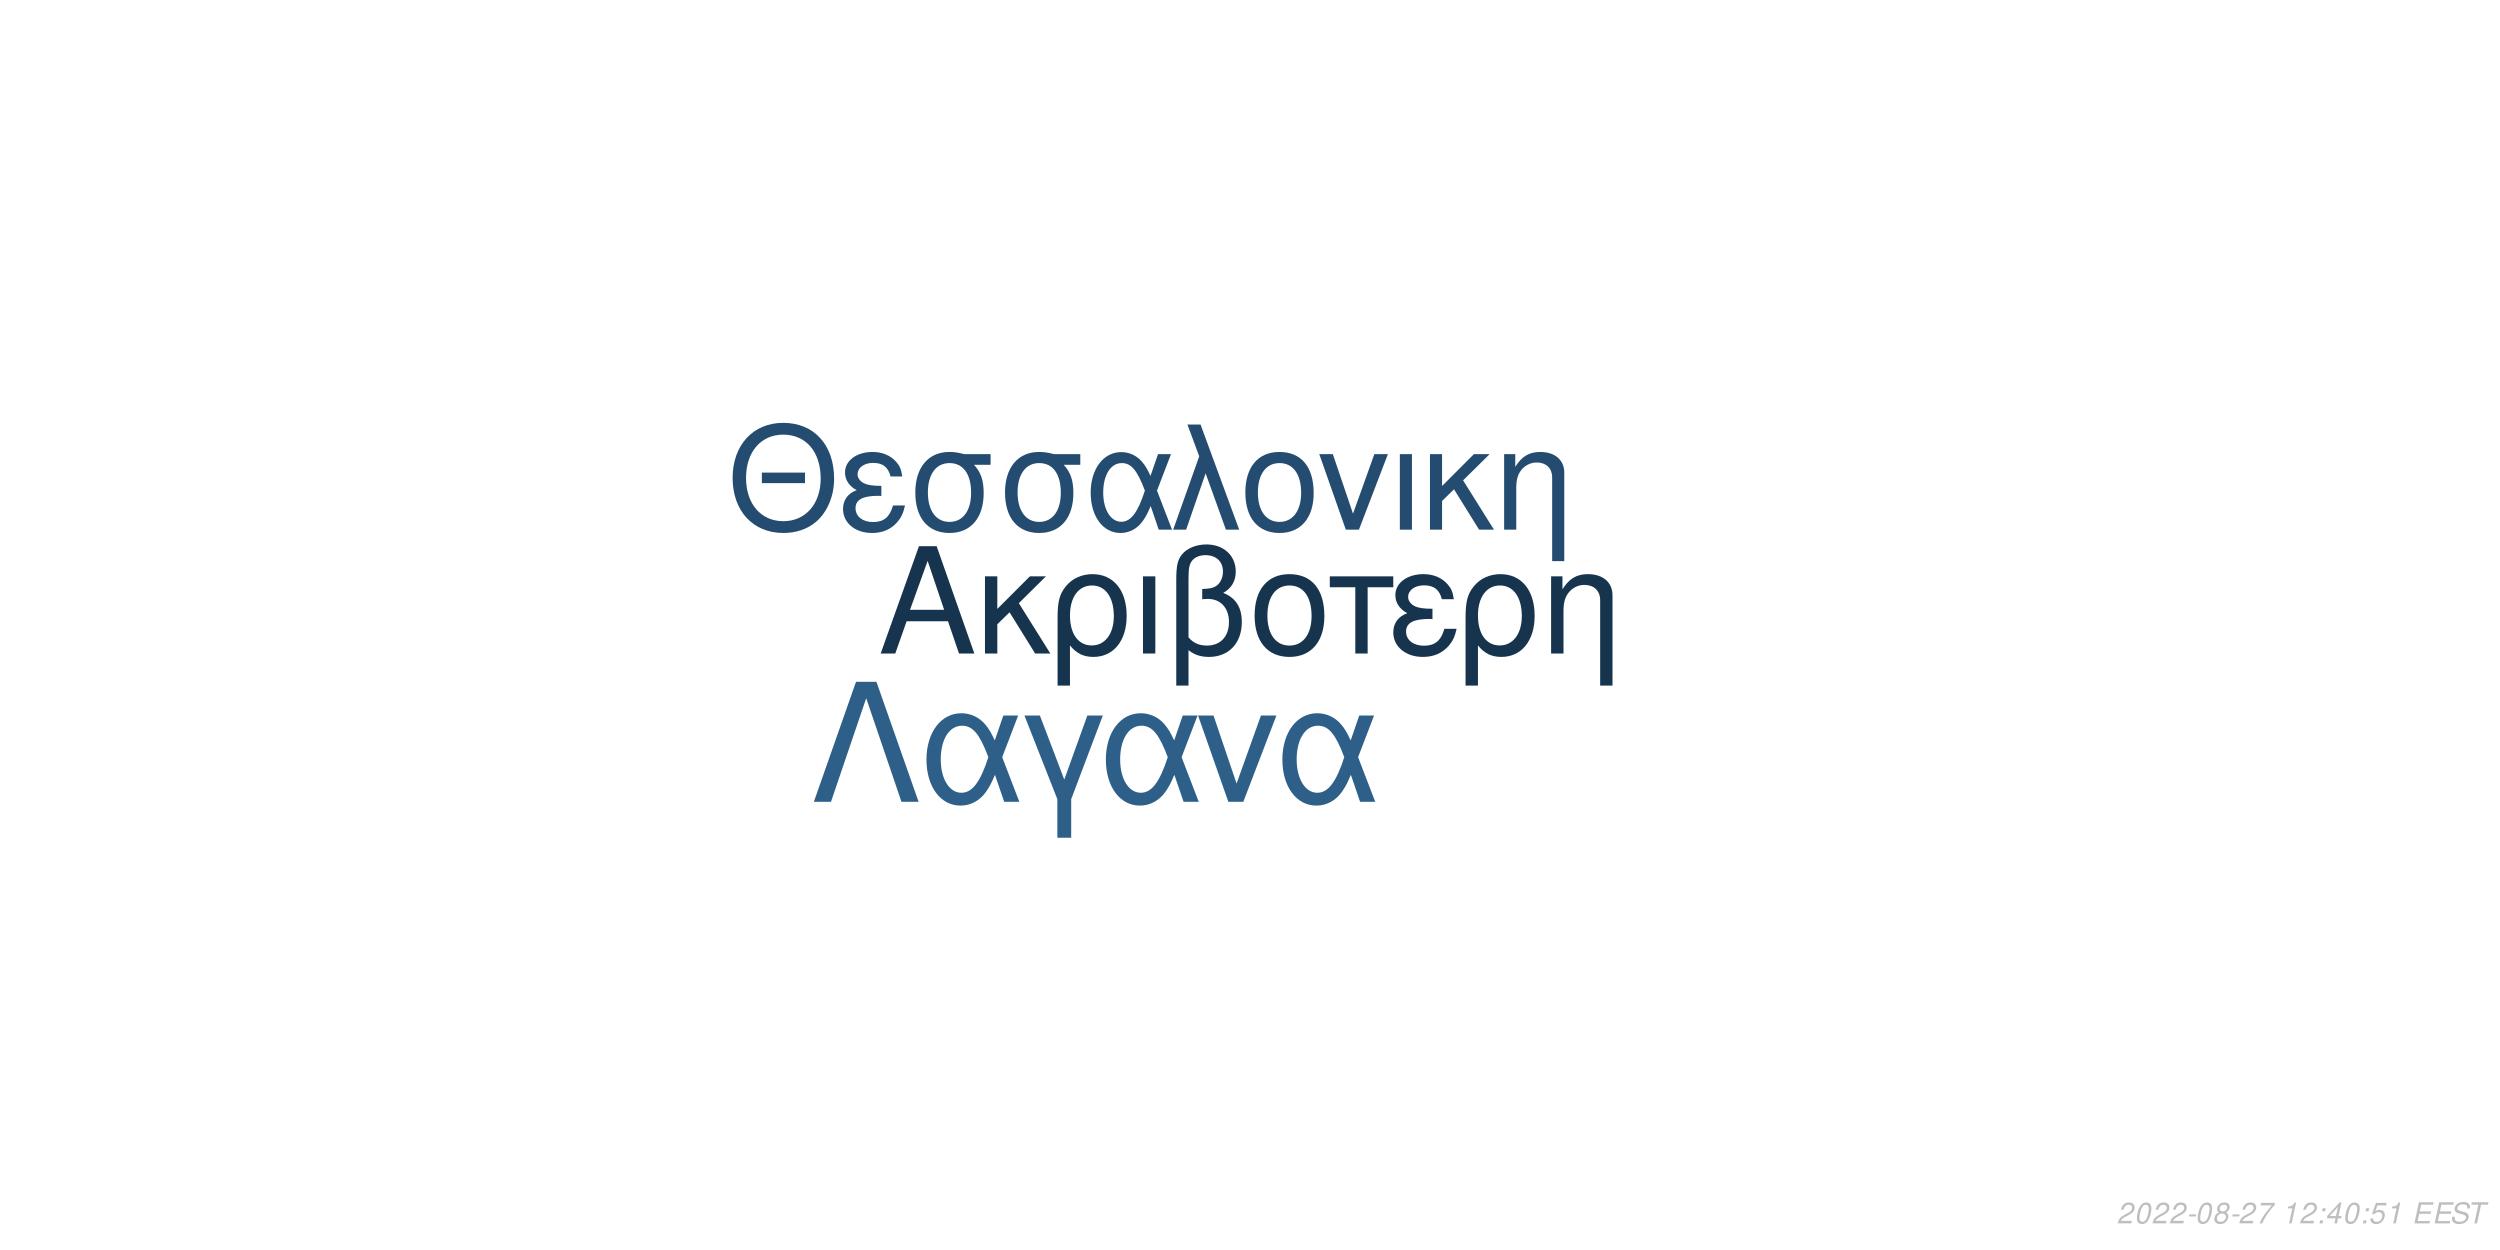
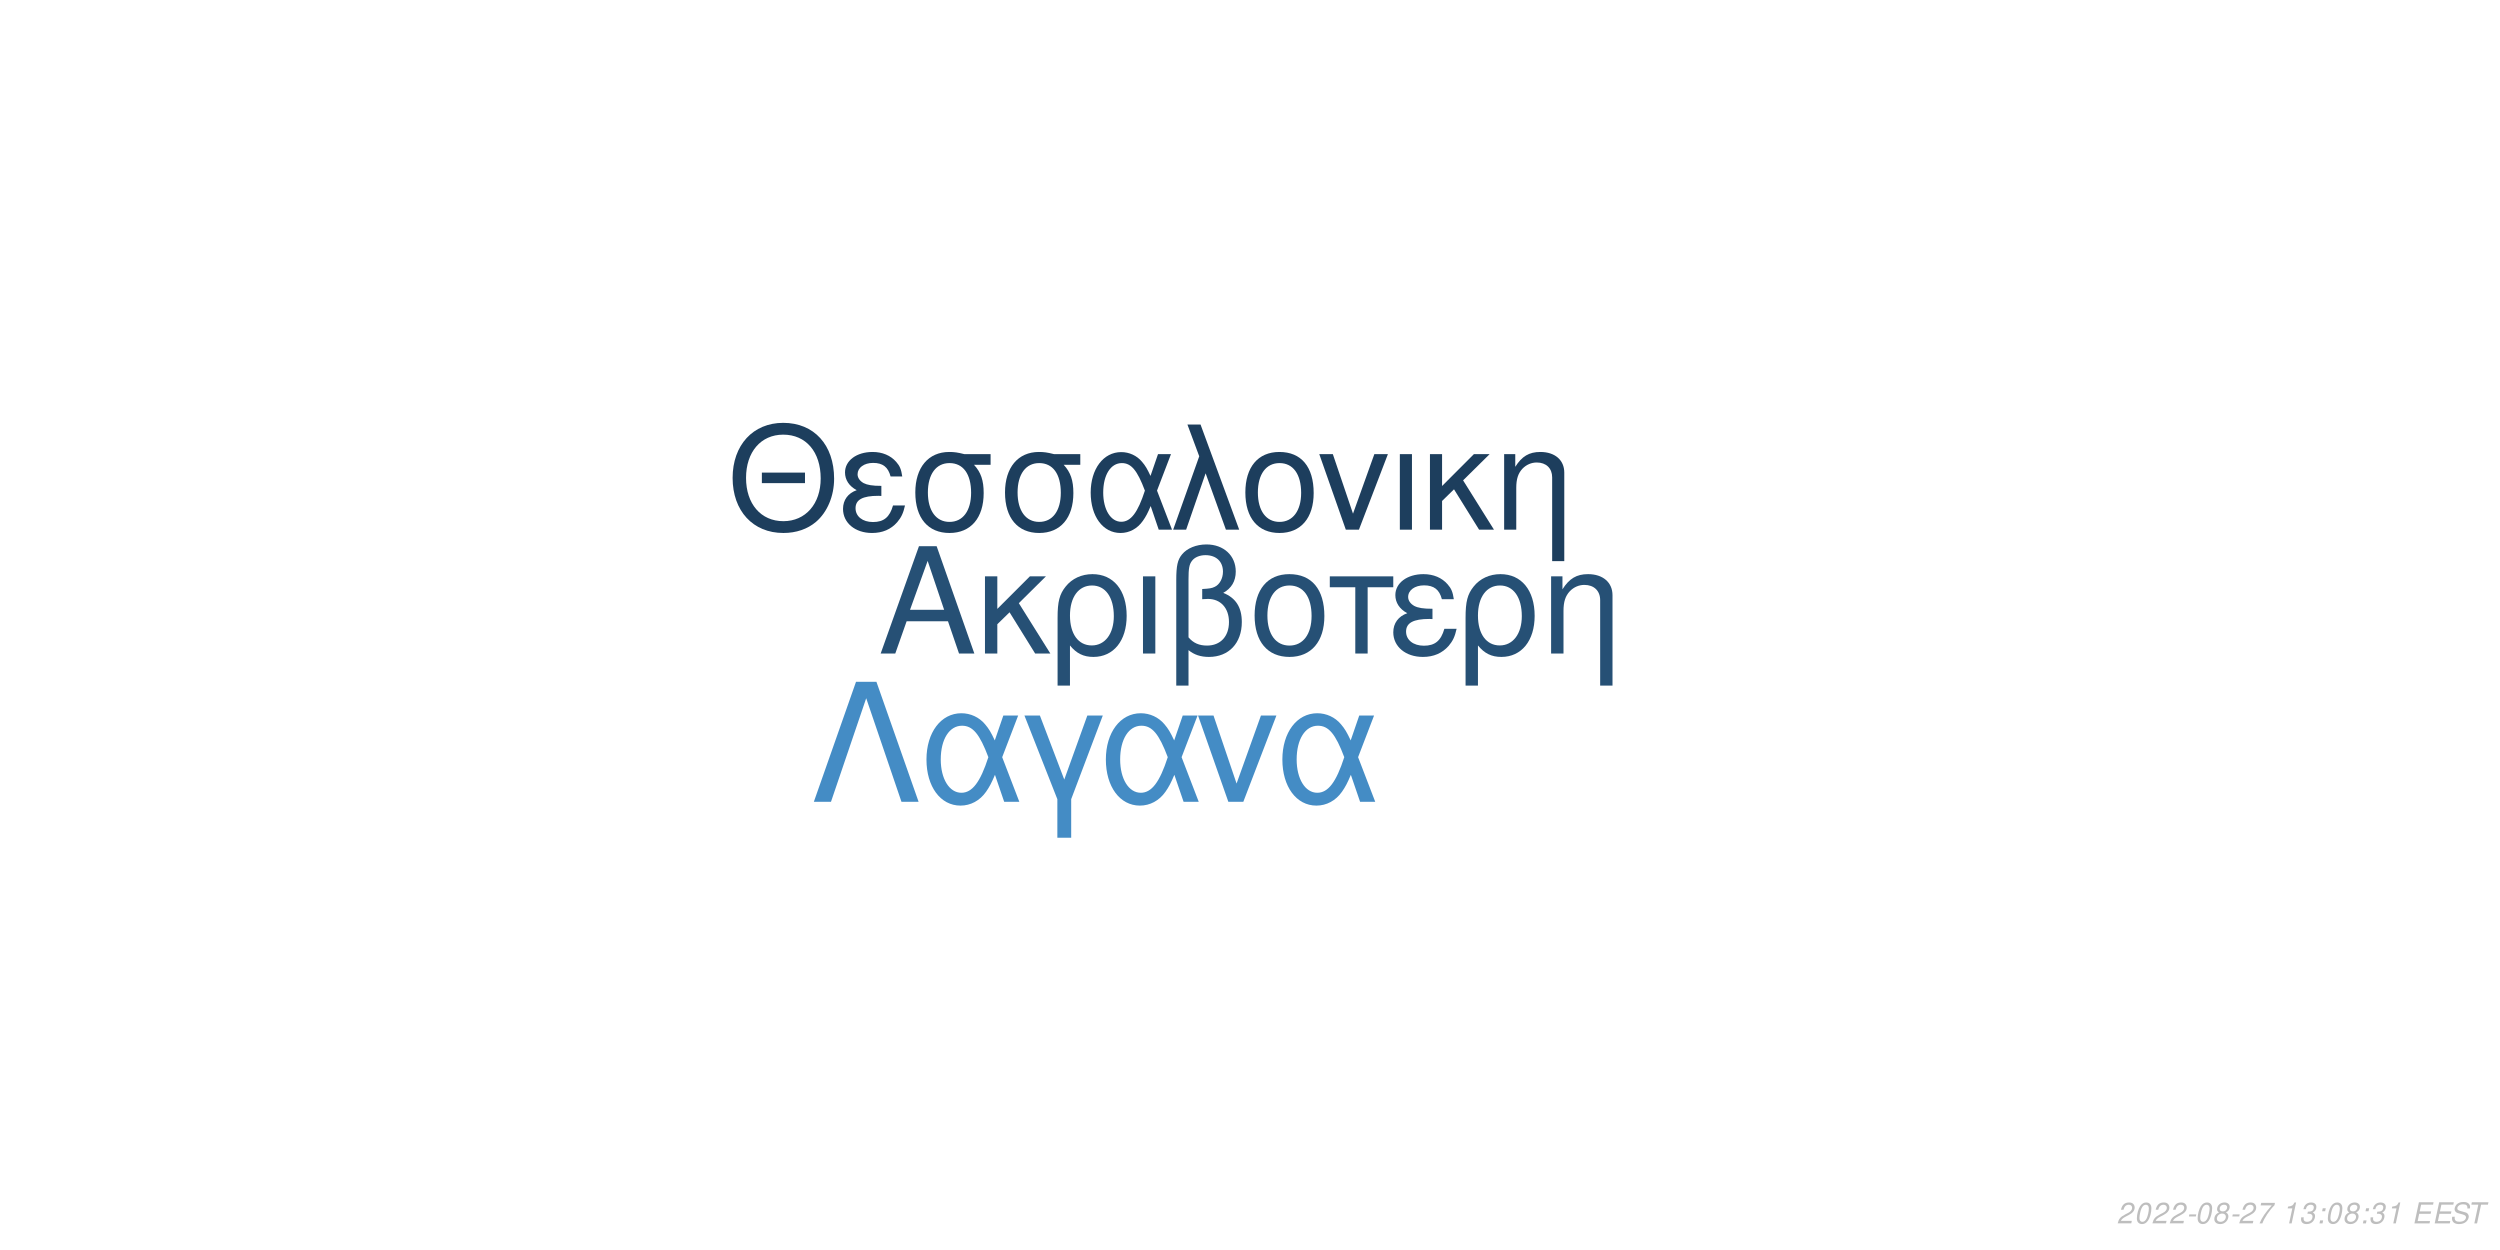
<svg xmlns="http://www.w3.org/2000/svg" xmlns:xlink="http://www.w3.org/1999/xlink" width="864pt" height="432pt" viewBox="0 0 864 432" version="1.1">
  <defs>
    <g>
      <symbol overflow="visible" id="glyph0-0">
        <path style="stroke:none;" d="" />
      </symbol>
      <symbol overflow="visible" id="glyph0-1">
        <path style="stroke:none;" d="M 24.125 -11.141 L 27.938 0 L 33.234 0 L 20.203 -37.094 L 14.094 -37.094 L 0.859 0 L 5.906 0 L 9.828 -11.141 Z M 22.797 -15.109 L 11 -15.109 L 17.094 -32.016 Z M 22.797 -15.109 " />
      </symbol>
      <symbol overflow="visible" id="glyph0-2">
        <path style="stroke:none;" d="M 7.172 -15.422 L 7.172 -26.672 L 2.906 -26.672 L 2.906 0 L 7.172 0 L 7.172 -10.125 L 11.406 -14.25 L 20.25 0 L 25.5 0 L 14.609 -17.406 L 23.969 -26.672 L 18.422 -26.672 Z M 7.172 -15.422 " />
      </symbol>
      <symbol overflow="visible" id="glyph0-3">
        <path style="stroke:none;" d="M 3 11.094 L 7.281 11.094 L 7.281 -2.797 C 9.516 -0.047 11.953 1.172 15.375 1.172 C 22.344 1.172 26.875 -4.422 26.875 -13.031 C 26.875 -21.891 22.297 -27.438 15.062 -27.438 C 11.297 -27.438 7.984 -25.906 5.797 -23.156 C 3.672 -20.516 3 -17.969 3 -12.359 Z M 14.906 -23.516 C 19.547 -23.516 22.438 -19.438 22.438 -12.922 C 22.438 -6.812 19.391 -2.797 14.812 -2.797 C 10.172 -2.797 7.281 -6.766 7.281 -13.125 C 7.281 -19.484 10.234 -23.516 14.906 -23.516 Z M 14.906 -23.516 " />
      </symbol>
      <symbol overflow="visible" id="glyph0-4">
        <path style="stroke:none;" d="M 3.516 0 L 7.781 0 L 7.781 -26.672 L 3.516 -26.672 Z M 3.516 0 " />
      </symbol>
      <symbol overflow="visible" id="glyph0-5">
        <path style="stroke:none;" d="M 4.016 11.094 L 8.25 11.094 L 8.25 -1.172 C 10.172 0.406 12.422 1.172 15.312 1.172 C 22.188 1.172 26.672 -3.609 26.672 -10.891 C 26.672 -15.984 24.578 -19.234 20.25 -20.969 C 23.109 -22.547 24.578 -25.031 24.578 -28.344 C 24.578 -33.844 20.406 -37.703 14.453 -37.703 C 10.938 -37.703 7.734 -36.391 6 -34.25 C 4.484 -32.422 4.016 -30.328 4.016 -25.391 Z M 8.25 -25.656 C 8.25 -29.359 8.5 -30.844 9.469 -32.062 C 10.375 -33.281 12.156 -34 14.094 -34 C 17.812 -34 20.156 -31.812 20.156 -28.297 C 20.156 -25.953 18.984 -23.812 17.297 -23.047 C 16.281 -22.547 15.469 -22.438 12.984 -22.297 L 12.984 -18.781 C 13.734 -18.828 14.344 -18.875 14.969 -18.875 C 19.344 -18.875 22.234 -15.719 22.234 -10.891 C 22.234 -5.906 19.281 -2.75 14.656 -2.75 C 11.953 -2.75 9.922 -3.609 8.25 -5.594 Z M 8.25 -25.656 " />
      </symbol>
      <symbol overflow="visible" id="glyph0-6">
        <path style="stroke:none;" d="M 14.094 -27.438 C 6.562 -27.438 2.094 -22.094 2.094 -13.125 C 2.094 -4.125 6.562 1.172 14.141 1.172 C 21.672 1.172 26.203 -4.172 26.203 -12.922 C 26.203 -22.188 21.828 -27.438 14.094 -27.438 Z M 14.141 -23.516 C 18.938 -23.516 21.781 -19.594 21.781 -12.984 C 21.781 -6.672 18.828 -2.75 14.141 -2.75 C 9.422 -2.75 6.516 -6.672 6.516 -13.125 C 6.516 -19.594 9.422 -23.516 14.141 -23.516 Z M 14.141 -23.516 " />
      </symbol>
      <symbol overflow="visible" id="glyph0-7">
        <path style="stroke:none;" d="M 7.891 0 L 12.156 0 L 12.156 -22.906 L 21.016 -22.906 L 21.016 -26.672 L -0.922 -26.672 L -0.922 -22.906 L 7.891 -22.906 Z M 7.891 0 " />
      </symbol>
      <symbol overflow="visible" id="glyph0-8">
        <path style="stroke:none;" d="M 14.562 -15.469 C 11.344 -15.469 9.562 -15.781 8.297 -16.438 C 6.922 -17.203 6.156 -18.328 6.156 -19.547 C 6.156 -21.891 8.453 -23.562 11.656 -23.562 C 15.062 -23.562 16.953 -22.094 17.812 -18.781 L 21.938 -18.781 C 21.578 -21.266 21.062 -22.5 19.797 -23.922 C 17.812 -26.203 14.906 -27.438 11.453 -27.438 C 5.797 -27.438 1.734 -24.375 1.734 -20.203 C 1.734 -17.609 3.156 -15.375 5.859 -13.938 C 2.797 -12.875 1.016 -10.484 1.016 -7.328 C 1.016 -2.391 5.297 1.172 11.25 1.172 C 14.969 1.172 17.906 -0.109 20.156 -2.641 C 21.578 -4.328 22.297 -5.797 22.906 -8.547 L 18.672 -8.547 C 17.5 -4.422 15.422 -2.703 11.609 -2.703 C 7.938 -2.703 5.438 -4.688 5.438 -7.578 C 5.438 -10.578 7.938 -11.953 13.484 -11.953 C 13.641 -11.953 14.094 -11.953 14.562 -11.906 Z M 14.562 -15.469 " />
      </symbol>
      <symbol overflow="visible" id="glyph0-9">
        <path style="stroke:none;" d="M 3.562 -26.672 L 3.562 0 L 7.844 0 L 7.844 -14.703 C 7.844 -17.906 8.5 -19.891 10.031 -21.531 C 11.406 -22.953 13.188 -23.719 15.062 -23.719 C 18.375 -23.719 20.516 -21.672 20.516 -18.469 L 20.516 11.094 L 24.781 11.094 L 24.781 -20.156 C 24.781 -24.578 21.469 -27.438 16.328 -27.438 C 12.359 -27.438 9.828 -25.906 7.484 -22.188 L 7.484 -26.672 Z M 3.562 -26.672 " />
      </symbol>
      <symbol overflow="visible" id="glyph1-0">
        <path style="stroke:none;" d="" />
      </symbol>
      <symbol overflow="visible" id="glyph1-1">
        <path style="stroke:none;" d="M 26.859 -19.734 L 11.953 -19.734 L 11.953 -16.094 L 26.859 -16.094 Z M 19.328 -36.922 C 8.922 -36.922 1.844 -29.25 1.844 -17.891 C 1.844 -6.484 8.875 1.141 19.391 1.141 C 23.812 1.141 27.703 -0.203 30.641 -2.688 C 34.578 -6.031 36.922 -11.656 36.922 -17.594 C 36.922 -29.297 30 -36.922 19.328 -36.922 Z M 19.328 -32.844 C 27.203 -32.844 32.281 -26.906 32.281 -17.688 C 32.281 -8.922 27.062 -2.938 19.391 -2.938 C 11.609 -2.938 6.484 -8.922 6.484 -17.891 C 6.484 -26.859 11.609 -32.844 19.328 -32.844 Z M 19.328 -32.844 " />
      </symbol>
      <symbol overflow="visible" id="glyph1-2">
        <path style="stroke:none;" d="M 14.25 -15.141 C 11.109 -15.141 9.375 -15.453 8.125 -16.094 C 6.781 -16.844 6.031 -17.938 6.031 -19.141 C 6.031 -21.422 8.266 -23.078 11.406 -23.078 C 14.75 -23.078 16.594 -21.625 17.438 -18.391 L 21.469 -18.391 C 21.125 -20.828 20.625 -22.031 19.391 -23.422 C 17.438 -25.656 14.594 -26.859 11.219 -26.859 C 5.688 -26.859 1.688 -23.875 1.688 -19.781 C 1.688 -17.234 3.094 -15.047 5.734 -13.656 C 2.734 -12.609 1 -10.266 1 -7.172 C 1 -2.344 5.188 1.141 11.016 1.141 C 14.656 1.141 17.547 -0.094 19.734 -2.594 C 21.125 -4.234 21.828 -5.688 22.422 -8.375 L 18.281 -8.375 C 17.141 -4.328 15.094 -2.641 11.359 -2.641 C 7.766 -2.641 5.328 -4.578 5.328 -7.422 C 5.328 -10.359 7.766 -11.703 13.203 -11.703 C 13.359 -11.703 13.797 -11.703 14.25 -11.656 Z M 14.25 -15.141 " />
      </symbol>
      <symbol overflow="visible" id="glyph1-3">
        <path style="stroke:none;" d="M 29 -26.109 L 19.938 -26.109 C 17.594 -26.703 16.438 -26.859 14.703 -26.859 C 7.469 -26.859 2.984 -21.469 2.984 -12.859 C 2.984 -4.031 7.375 1.141 14.797 1.141 C 22.172 1.141 26.609 -4.078 26.609 -12.656 C 26.609 -17.047 25.656 -19.828 23.266 -22.422 L 29 -22.422 Z M 14.797 -23.016 C 19.531 -23.016 22.266 -19.234 22.266 -12.75 C 22.266 -6.531 19.438 -2.688 14.797 -2.688 C 10.172 -2.688 7.328 -6.531 7.328 -12.859 C 7.328 -19.188 10.172 -23.016 14.797 -23.016 Z M 14.797 -23.016 " />
      </symbol>
      <symbol overflow="visible" id="glyph1-4">
        <path style="stroke:none;" d="M 29.344 -26.109 L 24.859 -26.109 L 22.266 -18.578 C 21.125 -21.031 20.484 -22.125 19.328 -23.469 C 17.547 -25.609 14.906 -26.812 12.156 -26.812 C 5.984 -26.812 1.594 -20.984 1.594 -12.812 C 1.594 -4.578 5.828 1.141 11.906 1.141 C 14.953 1.141 17.734 -0.344 19.625 -3.047 C 20.672 -4.531 21.281 -5.688 22.328 -8.172 L 25.109 0 L 29.703 0 L 24.516 -13.5 Z M 20.328 -13.5 C 17.891 -5.922 15.453 -2.734 12.156 -2.734 C 8.516 -2.734 5.922 -6.922 5.922 -12.812 C 5.922 -18.938 8.516 -23.016 12.359 -23.016 C 15.594 -23.016 17.688 -20.531 20.328 -13.5 Z M 20.328 -13.5 " />
      </symbol>
      <symbol overflow="visible" id="glyph1-5">
        <path style="stroke:none;" d="M 1.094 0 L 5.578 0 L 12.312 -19.484 L 19.328 0 L 23.922 0 L 10.562 -36.328 L 6.031 -36.328 L 10.109 -25.359 Z M 1.094 0 " />
      </symbol>
      <symbol overflow="visible" id="glyph1-6">
        <path style="stroke:none;" d="M 13.797 -26.859 C 6.422 -26.859 2.047 -21.625 2.047 -12.859 C 2.047 -4.031 6.422 1.141 13.859 1.141 C 21.234 1.141 25.656 -4.078 25.656 -12.656 C 25.656 -21.719 21.375 -26.859 13.797 -26.859 Z M 13.859 -23.016 C 18.531 -23.016 21.328 -19.188 21.328 -12.703 C 21.328 -6.531 18.438 -2.688 13.859 -2.688 C 9.219 -2.688 6.375 -6.531 6.375 -12.859 C 6.375 -19.188 9.219 -23.016 13.859 -23.016 Z M 13.859 -23.016 " />
      </symbol>
      <symbol overflow="visible" id="glyph1-7">
        <path style="stroke:none;" d="M 14.297 0 L 24.312 -26.109 L 19.625 -26.109 L 12.25 -5.531 L 5.281 -26.109 L 0.594 -26.109 L 9.766 0 Z M 14.297 0 " />
      </symbol>
      <symbol overflow="visible" id="glyph1-8">
        <path style="stroke:none;" d="M 3.438 0 L 7.625 0 L 7.625 -26.109 L 3.438 -26.109 Z M 3.438 0 " />
      </symbol>
      <symbol overflow="visible" id="glyph1-9">
        <path style="stroke:none;" d="M 7.031 -15.094 L 7.031 -26.109 L 2.844 -26.109 L 2.844 0 L 7.031 0 L 7.031 -9.922 L 11.156 -13.953 L 19.828 0 L 24.969 0 L 14.297 -17.047 L 23.469 -26.109 L 18.031 -26.109 Z M 7.031 -15.094 " />
      </symbol>
      <symbol overflow="visible" id="glyph1-10">
        <path style="stroke:none;" d="M 3.484 -26.109 L 3.484 0 L 7.672 0 L 7.672 -14.406 C 7.672 -17.547 8.328 -19.484 9.812 -21.078 C 11.156 -22.469 12.906 -23.219 14.75 -23.219 C 17.984 -23.219 20.078 -21.234 20.078 -18.094 L 20.078 10.859 L 24.266 10.859 L 24.266 -19.734 C 24.266 -24.062 21.031 -26.859 16 -26.859 C 12.109 -26.859 9.609 -25.359 7.328 -21.719 L 7.328 -26.109 Z M 3.484 -26.109 " />
      </symbol>
      <symbol overflow="visible" id="glyph2-0">
        <path style="stroke:none;" d="" />
      </symbol>
      <symbol overflow="visible" id="glyph2-1">
        <path style="stroke:none;" d="M 22.531 -41.484 L 15.484 -41.484 L 0.906 0 L 6.828 0 L 19 -35.797 L 31.188 0 L 37.109 0 Z M 22.531 -41.484 " />
      </symbol>
      <symbol overflow="visible" id="glyph2-2">
        <path style="stroke:none;" d="M 33.516 -29.812 L 28.391 -29.812 L 25.438 -21.219 C 24.125 -24.016 23.391 -25.266 22.078 -26.797 C 20.031 -29.25 17.016 -30.609 13.891 -30.609 C 6.828 -30.609 1.828 -23.953 1.828 -14.625 C 1.828 -5.234 6.656 1.312 13.594 1.312 C 17.078 1.312 20.266 -0.391 22.422 -3.469 C 23.609 -5.172 24.297 -6.484 25.5 -9.328 L 28.688 0 L 33.922 0 L 28 -15.422 Z M 23.219 -15.422 C 20.422 -6.766 17.641 -3.125 13.891 -3.125 C 9.734 -3.125 6.766 -7.906 6.766 -14.625 C 6.766 -21.625 9.734 -26.297 14.109 -26.297 C 17.812 -26.297 20.203 -23.453 23.219 -15.422 Z M 23.219 -15.422 " />
      </symbol>
      <symbol overflow="visible" id="glyph2-3">
        <path style="stroke:none;" d="M 12.062 12.406 L 16.844 12.406 L 16.844 -0.906 L 27.766 -29.812 L 22.422 -29.812 L 14.453 -7.688 L 6.031 -29.812 L 0.688 -29.812 L 12.062 -0.906 Z M 12.062 12.406 " />
      </symbol>
      <symbol overflow="visible" id="glyph2-4">
        <path style="stroke:none;" d="M 16.328 0 L 27.766 -29.812 L 22.422 -29.812 L 14 -6.312 L 6.031 -29.812 L 0.688 -29.812 L 11.156 0 Z M 16.328 0 " />
      </symbol>
      <symbol overflow="visible" id="glyph3-0">
        <path style="stroke:none;" d="" />
      </symbol>
      <symbol overflow="visible" id="glyph3-1">
        <path style="stroke:none;" d="M 5.234 -0.875 L 1.469 -0.875 C 1.641 -1.375 2.203 -1.891 3.109 -2.344 L 4.234 -2.938 C 5.562 -3.625 6.219 -4.469 6.219 -5.484 C 6.219 -5.938 6.062 -6.359 5.797 -6.656 C 5.469 -7.047 4.984 -7.234 4.312 -7.234 C 2.766 -7.234 1.891 -6.453 1.484 -4.734 L 2.375 -4.734 C 2.484 -5.188 2.609 -5.484 2.797 -5.75 C 3.094 -6.203 3.609 -6.453 4.188 -6.453 C 4.891 -6.453 5.344 -6.031 5.344 -5.375 C 5.344 -4.703 4.859 -4.094 4.016 -3.656 L 2.984 -3.125 C 1.234 -2.188 0.797 -1.656 0.344 -0.016 L 5.047 -0.016 Z M 5.234 -0.875 " />
      </symbol>
      <symbol overflow="visible" id="glyph3-2">
        <path style="stroke:none;" d="M 4.203 -7.234 C 3.375 -7.234 2.688 -6.812 2.125 -5.984 C 1.484 -5.047 0.984 -3.188 0.984 -1.734 C 0.984 -1.109 1.172 -0.562 1.484 -0.266 C 1.797 0.047 2.281 0.234 2.766 0.234 C 3.625 0.234 4.281 -0.156 4.859 -1.016 C 5.516 -1.953 6 -3.797 6 -5.266 C 6 -6.5 5.328 -7.234 4.203 -7.234 Z M 4.094 -6.453 C 4.734 -6.453 5.125 -5.984 5.125 -5.156 C 5.125 -4.203 4.781 -2.625 4.406 -1.812 C 3.984 -0.938 3.516 -0.547 2.875 -0.547 C 2.25 -0.547 1.875 -1.031 1.875 -1.828 C 1.875 -2.797 2.203 -4.344 2.594 -5.203 C 2.984 -6.047 3.453 -6.453 4.094 -6.453 Z M 4.094 -6.453 " />
      </symbol>
      <symbol overflow="visible" id="glyph3-3">
        <path style="stroke:none;" d="M 3.516 -3.125 L 1.125 -3.125 L 0.969 -2.406 L 3.359 -2.406 Z M 3.516 -3.125 " />
      </symbol>
      <symbol overflow="visible" id="glyph3-4">
        <path style="stroke:none;" d="M 4.766 -3.797 C 5.078 -3.969 5.234 -4.078 5.438 -4.234 C 5.812 -4.594 6.062 -5.172 6.062 -5.734 C 6.062 -6.625 5.344 -7.234 4.266 -7.234 C 2.812 -7.234 1.703 -6.219 1.703 -4.875 C 1.703 -4.406 1.875 -4.125 2.359 -3.812 C 1.297 -3.312 0.75 -2.516 0.75 -1.469 C 0.75 -0.438 1.547 0.234 2.812 0.234 C 3.656 0.234 4.359 -0.094 4.938 -0.734 C 5.359 -1.234 5.609 -1.859 5.609 -2.438 C 5.609 -3.047 5.312 -3.516 4.766 -3.797 Z M 4.109 -6.453 C 4.797 -6.453 5.188 -6.125 5.188 -5.578 C 5.188 -5.266 5.062 -4.922 4.859 -4.672 C 4.562 -4.312 4.188 -4.156 3.656 -4.156 C 2.984 -4.156 2.594 -4.453 2.594 -4.984 C 2.594 -5.859 3.203 -6.453 4.109 -6.453 Z M 3.453 -3.406 C 4.234 -3.406 4.734 -2.984 4.734 -2.312 C 4.734 -1.312 3.922 -0.547 2.875 -0.547 C 2.125 -0.547 1.625 -0.969 1.625 -1.625 C 1.625 -2.609 2.438 -3.406 3.453 -3.406 Z M 3.453 -3.406 " />
      </symbol>
      <symbol overflow="visible" id="glyph3-5">
        <path style="stroke:none;" d="M 6.703 -7.094 L 1.953 -7.094 L 1.766 -6.219 L 5.594 -6.219 C 3.344 -3.688 2.266 -2.109 1.375 0 L 2.344 0 C 3.031 -1.906 4.828 -4.594 6.547 -6.281 Z M 6.703 -7.094 " />
      </symbol>
      <symbol overflow="visible" id="glyph3-6">
        <path style="stroke:none;" d="" />
      </symbol>
      <symbol overflow="visible" id="glyph3-7">
        <path style="stroke:none;" d="M 3.703 -5.188 L 2.594 0 L 3.469 0 L 5.016 -7.234 L 4.438 -7.234 C 3.906 -6.156 3.688 -6.016 2.234 -5.812 L 2.109 -5.188 Z M 3.703 -5.188 " />
      </symbol>
      <symbol overflow="visible" id="glyph3-8">
+         <path style="stroke:none;" d="M 2.922 -3.312 C 3.125 -3.344 3.234 -3.344 3.375 -3.344 C 4.203 -3.344 4.688 -3 4.688 -2.406 C 4.688 -1.312 3.906 -0.547 2.781 -0.547 C 2.047 -0.547 1.594 -0.938 1.594 -1.562 C 1.594 -1.719 1.609 -1.844 1.656 -2.094 L 0.766 -2.094 C 0.734 -1.797 0.719 -1.641 0.719 -1.469 C 0.719 -0.375 1.406 0.234 2.641 0.234 C 3.547 0.234 4.297 -0.078 4.812 -0.656 C 5.266 -1.156 5.562 -1.875 5.562 -2.547 C 5.562 -3.125 5.344 -3.453 4.797 -3.734 C 5.641 -4.234 6.016 -4.844 6.016 -5.734 C 6.016 -6.656 5.312 -7.234 4.203 -7.234 C 3.375 -7.234 2.672 -6.938 2.188 -6.375 C 1.891 -6.031 1.703 -5.641 1.516 -4.906 L 2.391 -4.906 C 2.5 -5.359 2.594 -5.594 2.734 -5.812 C 3.047 -6.234 3.516 -6.453 4.078 -6.453 C 4.734 -6.453 5.141 -6.125 5.141 -5.578 C 5.141 -5.188 5.016 -4.797 4.797 -4.547 C 4.516 -4.234 4 -4.062 3.266 -4.062 L 3.078 -4.062 Z M 2.922 -3.312 " />
+       </symbol>
+       <symbol overflow="visible" id="glyph3-9">
        <path style="stroke:none;" d="M 2.359 -1.031 L 1.312 -1.031 L 1.094 0 L 2.141 0 Z M 3.266 -5.234 L 2.219 -5.234 L 2 -4.203 L 3.047 -4.203 Z M 3.266 -5.234 " />
      </symbol>
-       <symbol overflow="visible" id="glyph3-9">
-         <path style="stroke:none;" d="M 3.625 -1.75 L 3.266 0 L 4.141 0 L 4.516 -1.75 L 5.562 -1.75 L 5.734 -2.531 L 4.688 -2.531 L 5.688 -7.234 L 5.016 -7.234 L 0.844 -2.672 L 0.641 -1.75 Z M 3.797 -2.531 L 1.594 -2.531 L 4.469 -5.703 Z M 3.797 -2.531 " />
-       </symbol>
      <symbol overflow="visible" id="glyph3-10">
-         <path style="stroke:none;" d="M 6.297 -7.094 L 2.594 -7.094 L 1.234 -3.234 L 2.047 -3.234 C 2.656 -3.766 2.938 -3.906 3.531 -3.906 C 4.328 -3.906 4.797 -3.453 4.797 -2.688 C 4.797 -1.438 3.969 -0.547 2.828 -0.547 C 2.031 -0.547 1.609 -0.938 1.578 -1.734 L 0.703 -1.734 L 0.703 -1.516 C 0.703 -0.938 0.844 -0.547 1.188 -0.266 C 1.562 0.062 2.078 0.234 2.703 0.234 C 3.656 0.234 4.391 -0.156 4.984 -0.922 C 5.422 -1.5 5.672 -2.234 5.672 -2.953 C 5.672 -4 4.938 -4.672 3.812 -4.672 C 3.328 -4.672 2.906 -4.547 2.406 -4.234 L 3.109 -6.219 L 6.109 -6.219 Z M 6.297 -7.094 " />
+         <path style="stroke:none;" d="M 2.547 -3.312 L 6.5 -3.312 L 6.688 -4.141 L 2.719 -4.141 L 3.219 -6.469 L 7.344 -6.469 L 7.516 -7.297 L 2.453 -7.297 L 0.906 0 L 6.125 0 L 6.297 -0.812 L 2.016 -0.812 Z M 2.547 -3.312 " />
      </symbol>
      <symbol overflow="visible" id="glyph3-11">
-         <path style="stroke:none;" d="M 2.547 -3.312 L 6.5 -3.312 L 6.688 -4.141 L 2.719 -4.141 L 3.219 -6.469 L 7.344 -6.469 L 7.516 -7.297 L 2.453 -7.297 L 0.906 0 L 6.125 0 L 6.297 -0.812 L 2.016 -0.812 Z M 2.547 -3.312 " />
+         <path style="stroke:none;" d="M 7.062 -5.156 C 7.125 -5.438 7.141 -5.562 7.141 -5.703 C 7.141 -6.156 6.938 -6.594 6.594 -6.891 C 6.188 -7.25 5.656 -7.406 4.875 -7.406 C 3.844 -7.406 3.047 -7.125 2.5 -6.562 C 2.094 -6.141 1.781 -5.438 1.781 -4.922 C 1.781 -4.297 2.219 -3.766 2.891 -3.562 L 4.594 -3.094 C 5.406 -2.859 5.734 -2.578 5.734 -2.094 C 5.734 -1.781 5.547 -1.406 5.266 -1.141 C 4.844 -0.766 4.266 -0.578 3.453 -0.578 C 2.328 -0.578 1.812 -0.984 1.812 -1.906 C 1.812 -2.047 1.812 -2.125 1.844 -2.312 L 0.984 -2.312 C 0.906 -2.062 0.891 -1.906 0.891 -1.688 C 0.891 -0.484 1.797 0.234 3.297 0.234 C 4.359 0.234 5.234 -0.062 5.812 -0.609 C 6.344 -1.078 6.688 -1.797 6.688 -2.375 C 6.688 -2.641 6.609 -2.906 6.453 -3.156 C 6.234 -3.5 5.938 -3.703 5.469 -3.828 L 3.75 -4.312 C 2.984 -4.547 2.734 -4.734 2.734 -5.188 C 2.734 -5.547 2.875 -5.844 3.188 -6.109 C 3.547 -6.438 4.031 -6.594 4.703 -6.594 C 5.266 -6.594 5.688 -6.484 5.906 -6.297 C 6.094 -6.125 6.219 -5.797 6.219 -5.516 C 6.219 -5.422 6.203 -5.344 6.188 -5.156 Z M 7.062 -5.156 " />
      </symbol>
      <symbol overflow="visible" id="glyph3-12">
-         <path style="stroke:none;" d="M 7.062 -5.156 C 7.125 -5.438 7.141 -5.562 7.141 -5.703 C 7.141 -6.156 6.938 -6.594 6.594 -6.891 C 6.188 -7.25 5.656 -7.406 4.875 -7.406 C 3.844 -7.406 3.047 -7.125 2.5 -6.562 C 2.094 -6.141 1.781 -5.438 1.781 -4.922 C 1.781 -4.297 2.219 -3.766 2.891 -3.562 L 4.594 -3.094 C 5.406 -2.859 5.734 -2.578 5.734 -2.094 C 5.734 -1.781 5.547 -1.406 5.266 -1.141 C 4.844 -0.766 4.266 -0.578 3.453 -0.578 C 2.328 -0.578 1.812 -0.984 1.812 -1.906 C 1.812 -2.047 1.812 -2.125 1.844 -2.312 L 0.984 -2.312 C 0.906 -2.062 0.891 -1.906 0.891 -1.688 C 0.891 -0.484 1.797 0.234 3.297 0.234 C 4.359 0.234 5.234 -0.062 5.812 -0.609 C 6.344 -1.078 6.688 -1.797 6.688 -2.375 C 6.688 -2.641 6.609 -2.906 6.453 -3.156 C 6.234 -3.5 5.938 -3.703 5.469 -3.828 L 3.75 -4.312 C 2.984 -4.547 2.734 -4.734 2.734 -5.188 C 2.734 -5.547 2.875 -5.844 3.188 -6.109 C 3.547 -6.438 4.031 -6.594 4.703 -6.594 C 5.266 -6.594 5.688 -6.484 5.906 -6.297 C 6.094 -6.125 6.219 -5.797 6.219 -5.516 C 6.219 -5.422 6.203 -5.344 6.188 -5.156 Z M 7.062 -5.156 " />
-       </symbol>
-       <symbol overflow="visible" id="glyph3-13">
        <path style="stroke:none;" d="M 4.938 -6.469 L 7.312 -6.469 L 7.484 -7.297 L 1.75 -7.297 L 1.578 -6.469 L 3.984 -6.469 L 2.609 0 L 3.547 0 Z M 4.938 -6.469 " />
      </symbol>
    </g>
  </defs>
  <g id="surface1">
    <rect x="0" y="0" width="864" height="432" style="fill:rgb(100%,100%,100%);fill-opacity:1;stroke:none;" />
-     <g style="fill:rgb(9.02%,20.392%,30.98%);fill-opacity:1;">
+     <g style="fill:rgb(14.902%,31.373%,45.882%);fill-opacity:1;">
      <use xlink:href="#glyph0-1" x="303.5" y="225.861" />
      <use xlink:href="#glyph0-2" x="337.5" y="225.861" />
      <use xlink:href="#glyph0-3" x="362.5" y="225.861" />
      <use xlink:href="#glyph0-4" x="391.5" y="225.861" />
      <use xlink:href="#glyph0-5" x="402.5" y="225.861" />
      <use xlink:href="#glyph0-6" x="431.5" y="225.861" />
      <use xlink:href="#glyph0-7" x="460.5" y="225.861" />
      <use xlink:href="#glyph0-8" x="480.5" y="225.861" />
      <use xlink:href="#glyph0-3" x="503.5" y="225.861" />
      <use xlink:href="#glyph0-9" x="532.5" y="225.861" />
    </g>
-     <g style="fill:rgb(14.118%,29.804%,43.922%);fill-opacity:1;">
+     <g style="fill:rgb(11.373%,24.314%,36.471%);fill-opacity:1;">
      <use xlink:href="#glyph1-1" x="251.348" y="183.058" />
      <use xlink:href="#glyph1-2" x="290.348" y="183.058" />
      <use xlink:href="#glyph1-3" x="313.348" y="183.058" />
      <use xlink:href="#glyph1-3" x="344.348" y="183.058" />
      <use xlink:href="#glyph1-4" x="375.348" y="183.058" />
      <use xlink:href="#glyph1-5" x="404.348" y="183.058" />
      <use xlink:href="#glyph1-6" x="428.348" y="183.058" />
      <use xlink:href="#glyph1-7" x="455.348" y="183.058" />
      <use xlink:href="#glyph1-8" x="480.348" y="183.058" />
      <use xlink:href="#glyph1-9" x="491.348" y="183.058" />
      <use xlink:href="#glyph1-10" x="516.348" y="183.058" />
    </g>
-     <g style="fill:rgb(17.647%,37.255%,53.725%);fill-opacity:1;">
+     <g style="fill:rgb(26.667%,54.902%,77.255%);fill-opacity:1;">
      <use xlink:href="#glyph2-1" x="280.359" y="277.105" />
      <use xlink:href="#glyph2-2" x="318.359" y="277.105" />
      <use xlink:href="#glyph2-3" x="353.359" y="277.105" />
      <use xlink:href="#glyph2-2" x="380.359" y="277.105" />
      <use xlink:href="#glyph2-4" x="413.359" y="277.105" />
      <use xlink:href="#glyph2-2" x="441.359" y="277.105" />
    </g>
    <g style="fill:rgb(74.51%,74.51%,74.51%);fill-opacity:1;">
      <use xlink:href="#glyph3-1" x="731.52" y="422.81" />
      <use xlink:href="#glyph3-2" x="737.52" y="422.81" />
      <use xlink:href="#glyph3-1" x="743.52" y="422.81" />
      <use xlink:href="#glyph3-1" x="749.52" y="422.81" />
      <use xlink:href="#glyph3-3" x="755.52" y="422.81" />
      <use xlink:href="#glyph3-2" x="758.52" y="422.81" />
      <use xlink:href="#glyph3-4" x="764.52" y="422.81" />
      <use xlink:href="#glyph3-3" x="770.52" y="422.81" />
      <use xlink:href="#glyph3-1" x="773.52" y="422.81" />
      <use xlink:href="#glyph3-5" x="779.52" y="422.81" />
      <use xlink:href="#glyph3-6" x="785.52" y="422.81" />
      <use xlink:href="#glyph3-7" x="788.52" y="422.81" />
-       <use xlink:href="#glyph3-1" x="794.52" y="422.81" />
-       <use xlink:href="#glyph3-8" x="800.52" y="422.81" />
-       <use xlink:href="#glyph3-9" x="803.52" y="422.81" />
-       <use xlink:href="#glyph3-2" x="809.52" y="422.81" />
-       <use xlink:href="#glyph3-8" x="815.52" y="422.81" />
-       <use xlink:href="#glyph3-10" x="818.52" y="422.81" />
+       <use xlink:href="#glyph3-8" x="794.52" y="422.81" />
+       <use xlink:href="#glyph3-9" x="800.52" y="422.81" />
+       <use xlink:href="#glyph3-2" x="803.52" y="422.81" />
+       <use xlink:href="#glyph3-4" x="809.52" y="422.81" />
+       <use xlink:href="#glyph3-9" x="815.52" y="422.81" />
+       <use xlink:href="#glyph3-8" x="818.52" y="422.81" />
      <use xlink:href="#glyph3-7" x="824.52" y="422.81" />
      <use xlink:href="#glyph3-6" x="830.52" y="422.81" />
-       <use xlink:href="#glyph3-11" x="833.52" y="422.81" />
-       <use xlink:href="#glyph3-11" x="840.52" y="422.81" />
-       <use xlink:href="#glyph3-12" x="846.52" y="422.81" />
-       <use xlink:href="#glyph3-13" x="852.52" y="422.81" />
+       <use xlink:href="#glyph3-10" x="833.52" y="422.81" />
+       <use xlink:href="#glyph3-10" x="840.52" y="422.81" />
+       <use xlink:href="#glyph3-11" x="846.52" y="422.81" />
+       <use xlink:href="#glyph3-12" x="852.52" y="422.81" />
    </g>
  </g>
</svg>
